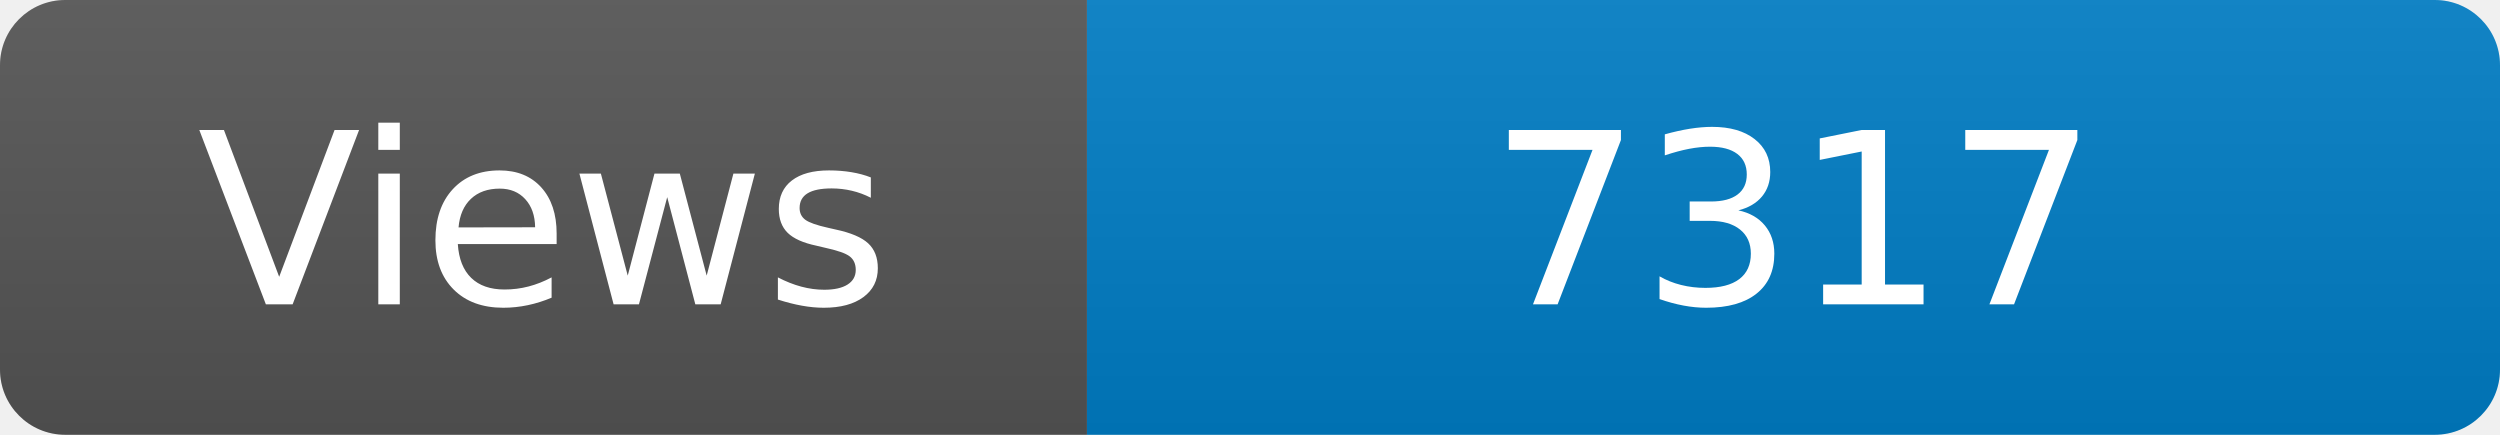
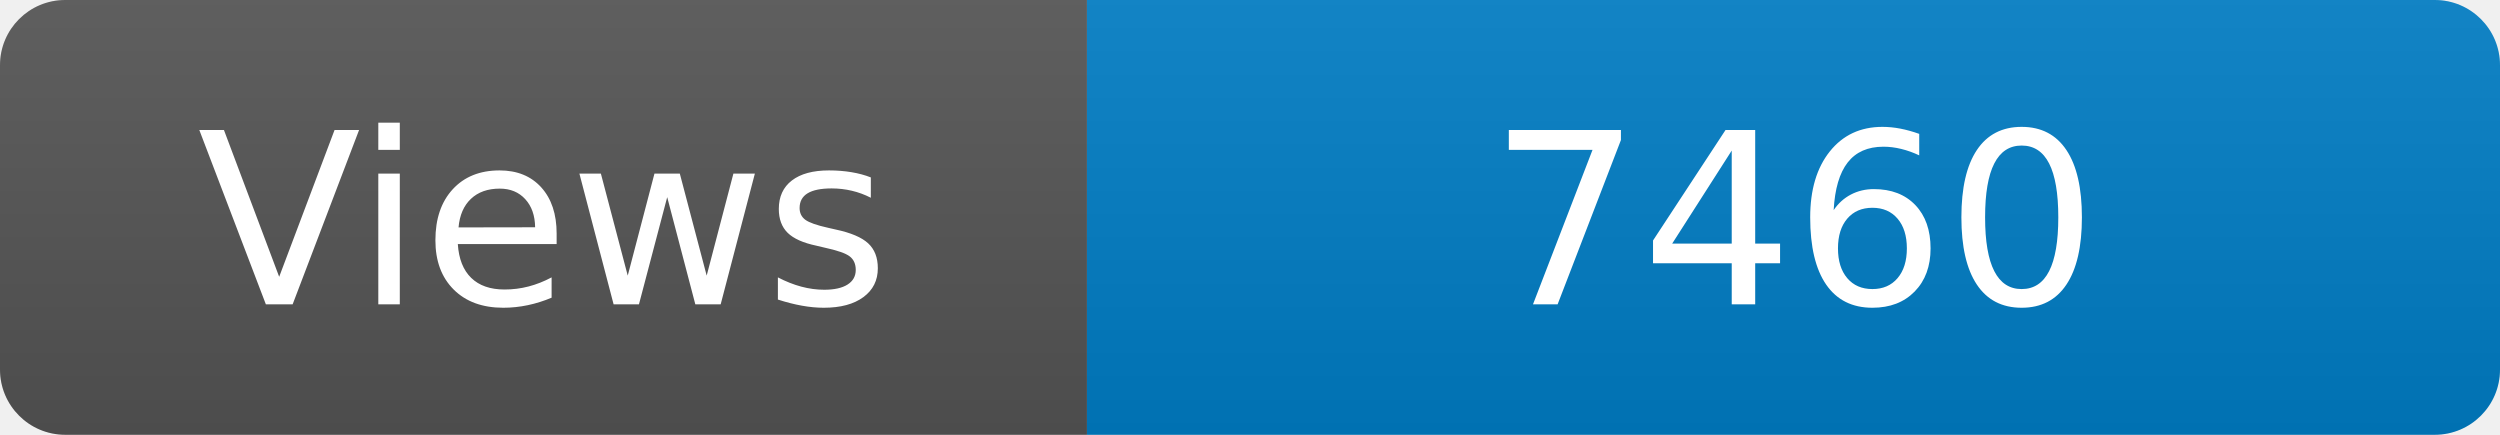
<svg xmlns="http://www.w3.org/2000/svg" width="115" height="20" role="img" aria-label="Maintained?: yes">
  <linearGradient id="s" x2="0" y2="100%">
    <stop offset="0" stop-color="#bbb" stop-opacity=".1" />
    <stop offset="1" stop-opacity=".1" />
  </linearGradient>
  <clipPath id="r">
    <rect width="115" height="20" rx="3" fill="#fff" />
  </clipPath>
  <g clip-path="url(#r)">
    <rect width="50" height="20" fill="#555" />
    <rect x="50" width="160" height="20" fill="#007ec6" />
    <rect width="115" height="20" fill="url(#s)" />
  </g>
  <g fill="#fff" text-anchor="middle" font-family="Verdana,Geneva,DejaVu Sans,sans-serif" font-size="110">
    <text x="250" y="140" transform="scale(.1)" fill="#fff">Views</text>
-     <text x="825" y="140" transform="scale(.1)" fill="#fff">7317</text>
+     <text x="825" y="140" transform="scale(.1)" fill="#fff">7460</text>
  </g>
</svg>
